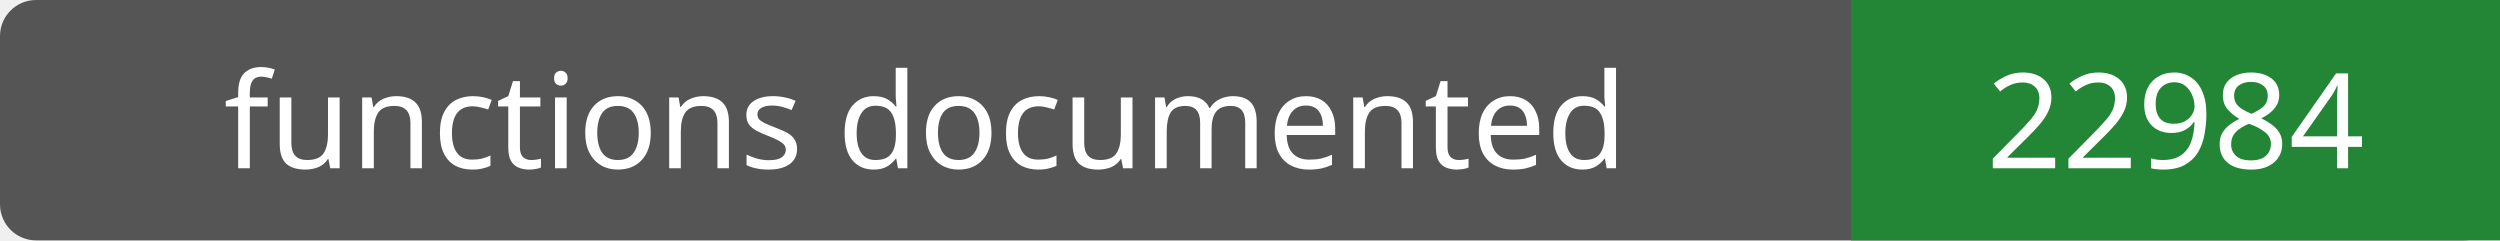
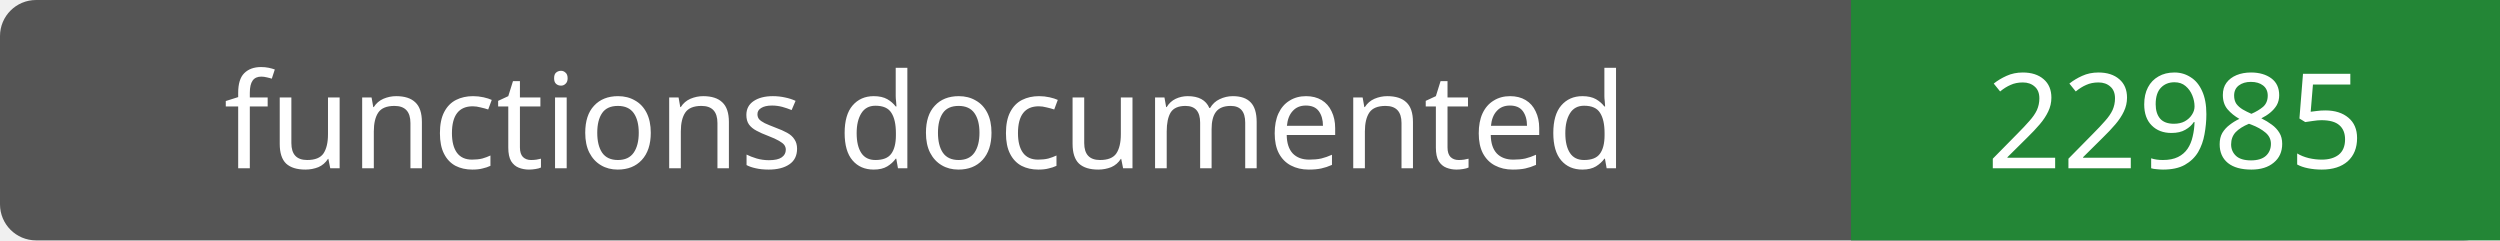
- <svg xmlns="http://www.w3.org/2000/svg" width="208" height="20" role="img" aria-label="functions documented: 22984">
+ <svg xmlns="http://www.w3.org/2000/svg" width="208" height="20" role="img" aria-label="functions documented: 22985">
  <rect width="208" height="20" rx="3" fill="#555" />
  <path fill="#238636" d="M154 0h54v20H154z" />
  <g fill="#fff" text-anchor="middle" font-family="Verdana,sans-serif" font-size="11">
    <text x="77.0" y="14">functions documented</text>
-     <text x="181.0" y="14">22984</text>
+     <text x="181.0" y="14">22985</text>
  </g>
</svg>
